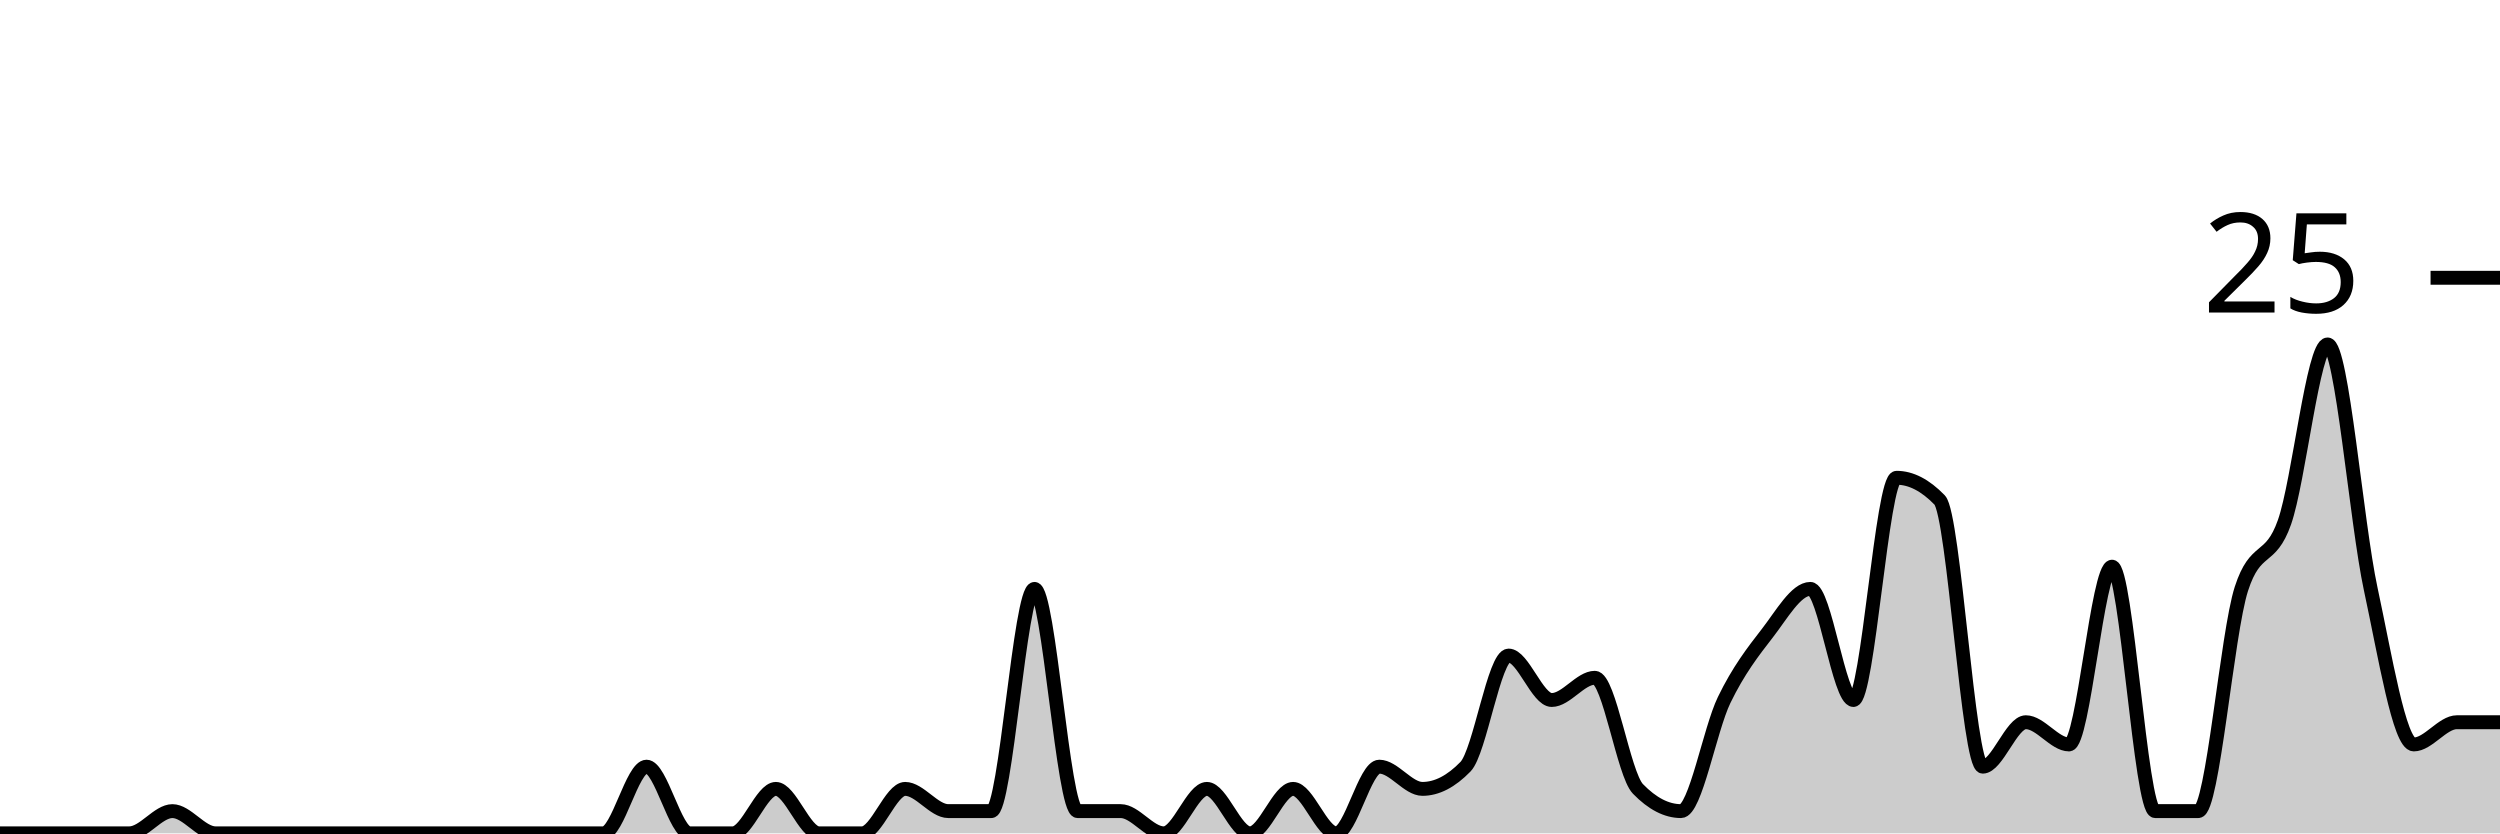
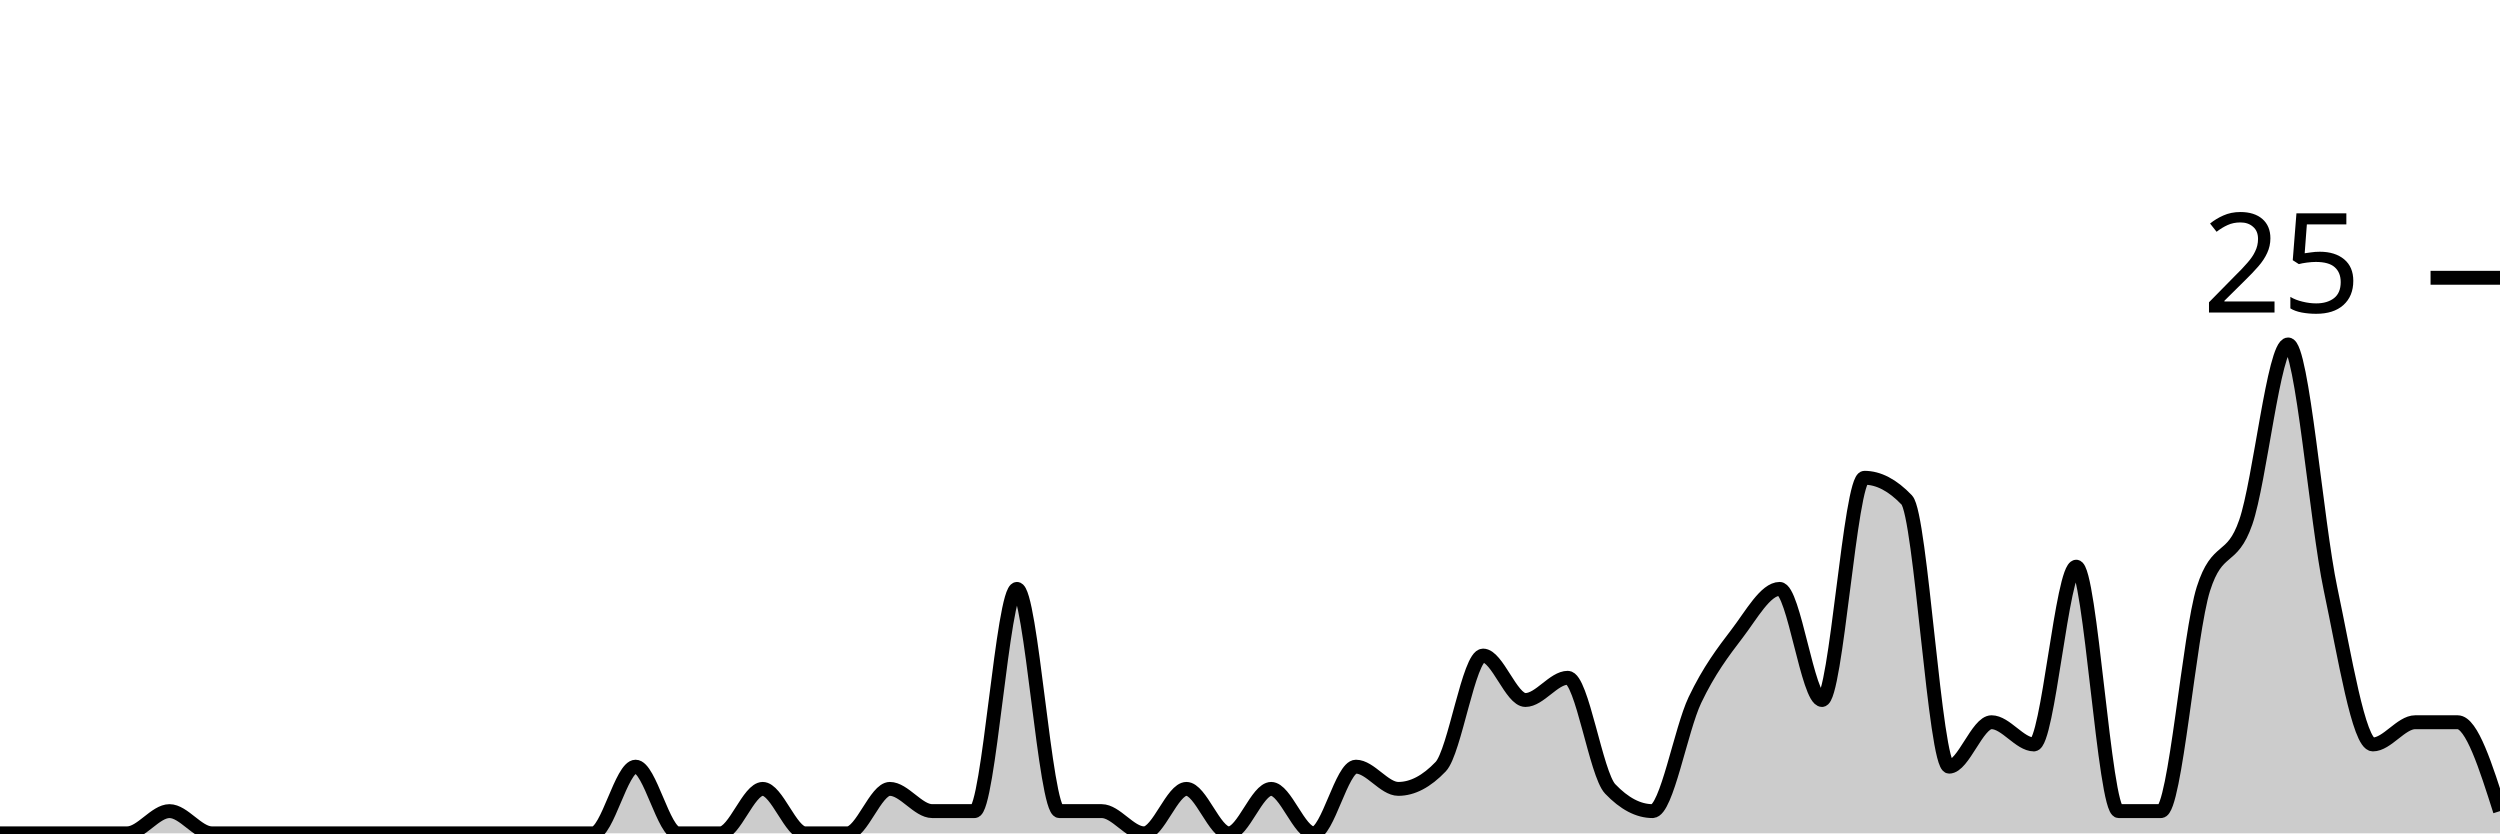
<svg xmlns="http://www.w3.org/2000/svg" viewBox="0 0 180 60">
  <g transform="translate(0,20)">
-     <path class="area" fill="rgba(0, 0, 0, 0.2)" d="M0,40C1.034,40,2.069,40,3.103,40C4.138,40,5.172,40,6.207,40C7.241,40,8.276,40,9.31,40C10.345,40,11.379,38.4,12.414,38.4C13.448,38.4,14.483,40,15.517,40C16.552,40,17.586,40,18.621,40C19.655,40,20.69,40,21.724,40C22.759,40,23.793,40,24.828,40C25.862,40,26.897,40,27.931,40C28.966,40,30,40,31.034,40C32.069,40,33.103,40,34.138,40C35.172,40,36.207,40,37.241,40C38.276,40,39.31,40,40.345,40C41.379,40,42.414,40,43.448,40C44.483,40,45.517,35.2,46.552,35.2C47.586,35.2,48.621,40,49.655,40C50.69,40,51.724,40,52.759,40C53.793,40,54.828,36.8,55.862,36.8C56.897,36.8,57.931,40,58.966,40C60,40,61.034,40,62.069,40C63.103,40,64.138,36.8,65.172,36.8C66.207,36.8,67.241,38.4,68.276,38.4C69.31,38.4,70.345,38.4,71.379,38.4C72.414,38.4,73.448,22.4,74.483,22.4C75.517,22.4,76.552,38.4,77.586,38.4C78.621,38.4,79.655,38.4,80.69,38.4C81.724,38.4,82.759,40,83.793,40C84.828,40,85.862,36.8,86.897,36.8C87.931,36.8,88.966,40,90,40C91.034,40,92.069,36.8,93.103,36.8C94.138,36.8,95.172,40,96.207,40C97.241,40,98.276,35.2,99.31,35.2C100.345,35.2,101.379,36.8,102.414,36.8C103.448,36.8,104.483,36.267,105.517,35.2C106.552,34.133,107.586,27.2,108.621,27.2C109.655,27.2,110.69,30.4,111.724,30.4C112.759,30.4,113.793,28.8,114.828,28.8C115.862,28.8,116.897,35.733,117.931,36.8C118.966,37.867,120,38.4,121.034,38.4C122.069,38.4,123.103,32.533,124.138,30.4C125.172,28.267,126.207,26.933,127.241,25.6C128.276,24.267,129.31,22.4,130.345,22.4C131.379,22.4,132.414,30.4,133.448,30.4C134.483,30.4,135.517,14.4,136.552,14.4C137.586,14.4,138.621,14.933,139.655,16C140.69,17.067,141.724,35.2,142.759,35.2C143.793,35.2,144.828,32,145.862,32C146.897,32,147.931,33.6,148.966,33.6C150,33.6,151.034,20.8,152.069,20.8C153.103,20.8,154.138,38.4,155.172,38.4C156.207,38.4,157.241,38.4,158.276,38.4C159.31,38.4,160.345,25.6,161.379,22.4C162.414,19.2,163.448,20.533,164.483,17.6C165.517,14.667,166.552,4.8,167.586,4.8C168.621,4.8,169.655,17.6,170.69,22.4C171.724,27.2,172.759,33.6,173.793,33.6C174.828,33.6,175.862,32,176.897,32C177.931,32,178.966,32,180,32L180,40C178.966,40,177.931,40,176.897,40C175.862,40,174.828,40,173.793,40C172.759,40,171.724,40,170.69,40C169.655,40,168.621,40,167.586,40C166.552,40,165.517,40,164.483,40C163.448,40,162.414,40,161.379,40C160.345,40,159.31,40,158.276,40C157.241,40,156.207,40,155.172,40C154.138,40,153.103,40,152.069,40C151.034,40,150,40,148.966,40C147.931,40,146.897,40,145.862,40C144.828,40,143.793,40,142.759,40C141.724,40,140.69,40,139.655,40C138.621,40,137.586,40,136.552,40C135.517,40,134.483,40,133.448,40C132.414,40,131.379,40,130.345,40C129.31,40,128.276,40,127.241,40C126.207,40,125.172,40,124.138,40C123.103,40,122.069,40,121.034,40C120,40,118.966,40,117.931,40C116.897,40,115.862,40,114.828,40C113.793,40,112.759,40,111.724,40C110.69,40,109.655,40,108.621,40C107.586,40,106.552,40,105.517,40C104.483,40,103.448,40,102.414,40C101.379,40,100.345,40,99.31,40C98.276,40,97.241,40,96.207,40C95.172,40,94.138,40,93.103,40C92.069,40,91.034,40,90,40C88.966,40,87.931,40,86.897,40C85.862,40,84.828,40,83.793,40C82.759,40,81.724,40,80.69,40C79.655,40,78.621,40,77.586,40C76.552,40,75.517,40,74.483,40C73.448,40,72.414,40,71.379,40C70.345,40,69.31,40,68.276,40C67.241,40,66.207,40,65.172,40C64.138,40,63.103,40,62.069,40C61.034,40,60,40,58.966,40C57.931,40,56.897,40,55.862,40C54.828,40,53.793,40,52.759,40C51.724,40,50.69,40,49.655,40C48.621,40,47.586,40,46.552,40C45.517,40,44.483,40,43.448,40C42.414,40,41.379,40,40.345,40C39.31,40,38.276,40,37.241,40C36.207,40,35.172,40,34.138,40C33.103,40,32.069,40,31.034,40C30,40,28.966,40,27.931,40C26.897,40,25.862,40,24.828,40C23.793,40,22.759,40,21.724,40C20.69,40,19.655,40,18.621,40C17.586,40,16.552,40,15.517,40C14.483,40,13.448,40,12.414,40C11.379,40,10.345,40,9.31,40C8.276,40,7.241,40,6.207,40C5.172,40,4.138,40,3.103,40C2.069,40,1.034,40,0,40Z" />
-     <path class="line" stroke="black" fill="none" d="M0,40C1.034,40,2.069,40,3.103,40C4.138,40,5.172,40,6.207,40C7.241,40,8.276,40,9.31,40C10.345,40,11.379,38.4,12.414,38.4C13.448,38.4,14.483,40,15.517,40C16.552,40,17.586,40,18.621,40C19.655,40,20.69,40,21.724,40C22.759,40,23.793,40,24.828,40C25.862,40,26.897,40,27.931,40C28.966,40,30,40,31.034,40C32.069,40,33.103,40,34.138,40C35.172,40,36.207,40,37.241,40C38.276,40,39.31,40,40.345,40C41.379,40,42.414,40,43.448,40C44.483,40,45.517,35.2,46.552,35.2C47.586,35.2,48.621,40,49.655,40C50.69,40,51.724,40,52.759,40C53.793,40,54.828,36.8,55.862,36.8C56.897,36.8,57.931,40,58.966,40C60,40,61.034,40,62.069,40C63.103,40,64.138,36.8,65.172,36.8C66.207,36.8,67.241,38.4,68.276,38.4C69.31,38.4,70.345,38.4,71.379,38.4C72.414,38.4,73.448,22.4,74.483,22.4C75.517,22.4,76.552,38.4,77.586,38.4C78.621,38.4,79.655,38.4,80.69,38.4C81.724,38.4,82.759,40,83.793,40C84.828,40,85.862,36.8,86.897,36.8C87.931,36.8,88.966,40,90,40C91.034,40,92.069,36.8,93.103,36.8C94.138,36.8,95.172,40,96.207,40C97.241,40,98.276,35.2,99.31,35.2C100.345,35.2,101.379,36.8,102.414,36.8C103.448,36.8,104.483,36.267,105.517,35.2C106.552,34.133,107.586,27.2,108.621,27.2C109.655,27.2,110.69,30.4,111.724,30.4C112.759,30.4,113.793,28.8,114.828,28.8C115.862,28.8,116.897,35.733,117.931,36.8C118.966,37.867,120,38.4,121.034,38.4C122.069,38.4,123.103,32.533,124.138,30.4C125.172,28.267,126.207,26.933,127.241,25.6C128.276,24.267,129.31,22.4,130.345,22.4C131.379,22.4,132.414,30.4,133.448,30.4C134.483,30.4,135.517,14.4,136.552,14.4C137.586,14.4,138.621,14.933,139.655,16C140.69,17.067,141.724,35.2,142.759,35.2C143.793,35.2,144.828,32,145.862,32C146.897,32,147.931,33.6,148.966,33.6C150,33.6,151.034,20.8,152.069,20.8C153.103,20.8,154.138,38.4,155.172,38.4C156.207,38.4,157.241,38.4,158.276,38.4C159.31,38.4,160.345,25.6,161.379,22.4C162.414,19.2,163.448,20.533,164.483,17.6C165.517,14.667,166.552,4.8,167.586,4.8C168.621,4.8,169.655,17.6,170.69,22.4C171.724,27.2,172.759,33.6,173.793,33.6C174.828,33.6,175.862,32,176.897,32C177.931,32,178.966,32,180,32" />
+     <path class="area" fill="rgba(0, 0, 0, 0.2)" d="M0,40C1.017,40,2.034,40,3.051,40C4.068,40,5.085,40,6.102,40C7.119,40,8.136,40,9.153,40C10.169,40,11.186,38.4,12.203,38.4C13.22,38.4,14.237,40,15.254,40C16.271,40,17.288,40,18.305,40C19.322,40,20.339,40,21.356,40C22.373,40,23.39,40,24.407,40C25.424,40,26.441,40,27.458,40C28.475,40,29.492,40,30.508,40C31.525,40,32.542,40,33.559,40C34.576,40,35.593,40,36.61,40C37.627,40,38.644,40,39.661,40C40.678,40,41.695,40,42.712,40C43.729,40,44.746,35.2,45.763,35.2C46.78,35.2,47.797,40,48.814,40C49.831,40,50.847,40,51.864,40C52.881,40,53.898,36.8,54.915,36.8C55.932,36.8,56.949,40,57.966,40C58.983,40,60,40,61.017,40C62.034,40,63.051,36.8,64.068,36.8C65.085,36.8,66.102,38.4,67.119,38.4C68.136,38.4,69.153,38.4,70.169,38.4C71.186,38.4,72.203,22.4,73.22,22.4C74.237,22.4,75.254,38.4,76.271,38.4C77.288,38.4,78.305,38.4,79.322,38.4C80.339,38.4,81.356,40,82.373,40C83.39,40,84.407,36.8,85.424,36.8C86.441,36.8,87.458,40,88.475,40C89.492,40,90.508,36.8,91.525,36.8C92.542,36.8,93.559,40,94.576,40C95.593,40,96.61,35.2,97.627,35.2C98.644,35.2,99.661,36.8,100.678,36.8C101.695,36.8,102.712,36.267,103.729,35.2C104.746,34.133,105.763,27.2,106.78,27.2C107.797,27.2,108.814,30.4,109.831,30.4C110.847,30.4,111.864,28.8,112.881,28.8C113.898,28.8,114.915,35.733,115.932,36.8C116.949,37.867,117.966,38.4,118.983,38.4C120,38.4,121.017,32.533,122.034,30.4C123.051,28.267,124.068,26.933,125.085,25.6C126.102,24.267,127.119,22.4,128.136,22.4C129.153,22.4,130.169,30.4,131.186,30.4C132.203,30.4,133.22,14.4,134.237,14.4C135.254,14.4,136.271,14.933,137.288,16C138.305,17.067,139.322,35.2,140.339,35.2C141.356,35.2,142.373,32,143.39,32C144.407,32,145.424,33.6,146.441,33.6C147.458,33.6,148.475,20.8,149.492,20.8C150.508,20.8,151.525,38.4,152.542,38.4C153.559,38.4,154.576,38.4,155.593,38.4C156.61,38.4,157.627,25.6,158.644,22.4C159.661,19.2,160.678,20.533,161.695,17.6C162.712,14.667,163.729,4.8,164.746,4.8C165.763,4.8,166.78,17.6,167.797,22.4C168.814,27.2,169.831,33.6,170.847,33.6C171.864,33.6,172.881,32,173.898,32C174.915,32,175.932,32,176.949,32C177.966,32,178.983,35.2,180,38.4L180,40C178.983,40,177.966,40,176.949,40C175.932,40,174.915,40,173.898,40C172.881,40,171.864,40,170.847,40C169.831,40,168.814,40,167.797,40C166.78,40,165.763,40,164.746,40C163.729,40,162.712,40,161.695,40C160.678,40,159.661,40,158.644,40C157.627,40,156.61,40,155.593,40C154.576,40,153.559,40,152.542,40C151.525,40,150.508,40,149.492,40C148.475,40,147.458,40,146.441,40C145.424,40,144.407,40,143.39,40C142.373,40,141.356,40,140.339,40C139.322,40,138.305,40,137.288,40C136.271,40,135.254,40,134.237,40C133.22,40,132.203,40,131.186,40C130.169,40,129.153,40,128.136,40C127.119,40,126.102,40,125.085,40C124.068,40,123.051,40,122.034,40C121.017,40,120,40,118.983,40C117.966,40,116.949,40,115.932,40C114.915,40,113.898,40,112.881,40C111.864,40,110.847,40,109.831,40C108.814,40,107.797,40,106.78,40C105.763,40,104.746,40,103.729,40C102.712,40,101.695,40,100.678,40C99.661,40,98.644,40,97.627,40C96.61,40,95.593,40,94.576,40C93.559,40,92.542,40,91.525,40C90.508,40,89.492,40,88.475,40C87.458,40,86.441,40,85.424,40C84.407,40,83.39,40,82.373,40C81.356,40,80.339,40,79.322,40C78.305,40,77.288,40,76.271,40C75.254,40,74.237,40,73.22,40C72.203,40,71.186,40,70.169,40C69.153,40,68.136,40,67.119,40C66.102,40,65.085,40,64.068,40C63.051,40,62.034,40,61.017,40C60,40,58.983,40,57.966,40C56.949,40,55.932,40,54.915,40C53.898,40,52.881,40,51.864,40C50.847,40,49.831,40,48.814,40C47.797,40,46.78,40,45.763,40C44.746,40,43.729,40,42.712,40C41.695,40,40.678,40,39.661,40C38.644,40,37.627,40,36.61,40C35.593,40,34.576,40,33.559,40C32.542,40,31.525,40,30.508,40C29.492,40,28.475,40,27.458,40C26.441,40,25.424,40,24.407,40C23.39,40,22.373,40,21.356,40C20.339,40,19.322,40,18.305,40C17.288,40,16.271,40,15.254,40C14.237,40,13.22,40,12.203,40C11.186,40,10.169,40,9.153,40C8.136,40,7.119,40,6.102,40C5.085,40,4.068,40,3.051,40C2.034,40,1.017,40,0,40Z" />
+     <path class="line" stroke="black" fill="none" d="M0,40C1.017,40,2.034,40,3.051,40C4.068,40,5.085,40,6.102,40C7.119,40,8.136,40,9.153,40C10.169,40,11.186,38.4,12.203,38.4C13.22,38.4,14.237,40,15.254,40C16.271,40,17.288,40,18.305,40C19.322,40,20.339,40,21.356,40C22.373,40,23.39,40,24.407,40C25.424,40,26.441,40,27.458,40C28.475,40,29.492,40,30.508,40C31.525,40,32.542,40,33.559,40C34.576,40,35.593,40,36.61,40C37.627,40,38.644,40,39.661,40C40.678,40,41.695,40,42.712,40C43.729,40,44.746,35.2,45.763,35.2C46.78,35.2,47.797,40,48.814,40C49.831,40,50.847,40,51.864,40C52.881,40,53.898,36.8,54.915,36.8C55.932,36.8,56.949,40,57.966,40C58.983,40,60,40,61.017,40C62.034,40,63.051,36.8,64.068,36.8C65.085,36.8,66.102,38.4,67.119,38.4C68.136,38.4,69.153,38.4,70.169,38.4C71.186,38.4,72.203,22.4,73.22,22.4C74.237,22.4,75.254,38.4,76.271,38.4C77.288,38.4,78.305,38.4,79.322,38.4C80.339,38.4,81.356,40,82.373,40C83.39,40,84.407,36.8,85.424,36.8C86.441,36.8,87.458,40,88.475,40C89.492,40,90.508,36.8,91.525,36.8C92.542,36.8,93.559,40,94.576,40C95.593,40,96.61,35.2,97.627,35.2C98.644,35.2,99.661,36.8,100.678,36.8C101.695,36.8,102.712,36.267,103.729,35.2C104.746,34.133,105.763,27.2,106.78,27.2C107.797,27.2,108.814,30.4,109.831,30.4C110.847,30.4,111.864,28.8,112.881,28.8C113.898,28.8,114.915,35.733,115.932,36.8C116.949,37.867,117.966,38.4,118.983,38.4C120,38.4,121.017,32.533,122.034,30.4C123.051,28.267,124.068,26.933,125.085,25.6C126.102,24.267,127.119,22.4,128.136,22.4C129.153,22.4,130.169,30.4,131.186,30.4C132.203,30.4,133.22,14.4,134.237,14.4C135.254,14.4,136.271,14.933,137.288,16C138.305,17.067,139.322,35.2,140.339,35.2C141.356,35.2,142.373,32,143.39,32C144.407,32,145.424,33.6,146.441,33.6C147.458,33.6,148.475,20.8,149.492,20.8C150.508,20.8,151.525,38.4,152.542,38.4C153.559,38.4,154.576,38.4,155.593,38.4C156.61,38.4,157.627,25.6,158.644,22.4C159.661,19.2,160.678,20.533,161.695,17.6C162.712,14.667,163.729,4.8,164.746,4.8C165.763,4.8,166.78,17.6,167.797,22.4C168.814,27.2,169.831,33.6,170.847,33.6C171.864,33.6,172.881,32,173.898,32C174.915,32,175.932,32,176.949,32C177.966,32,178.983,35.2,180,38.4" />
    <path class="axis-ceiling" stroke-width="1" stroke="black" fill="none" d="M175,0L180,0" />
    <text class="axis-ceiling-label" font-family="sans-serif" text-anchor="end" font-size="10px" x="170" y="2.5">25</text>
  </g>
</svg>
